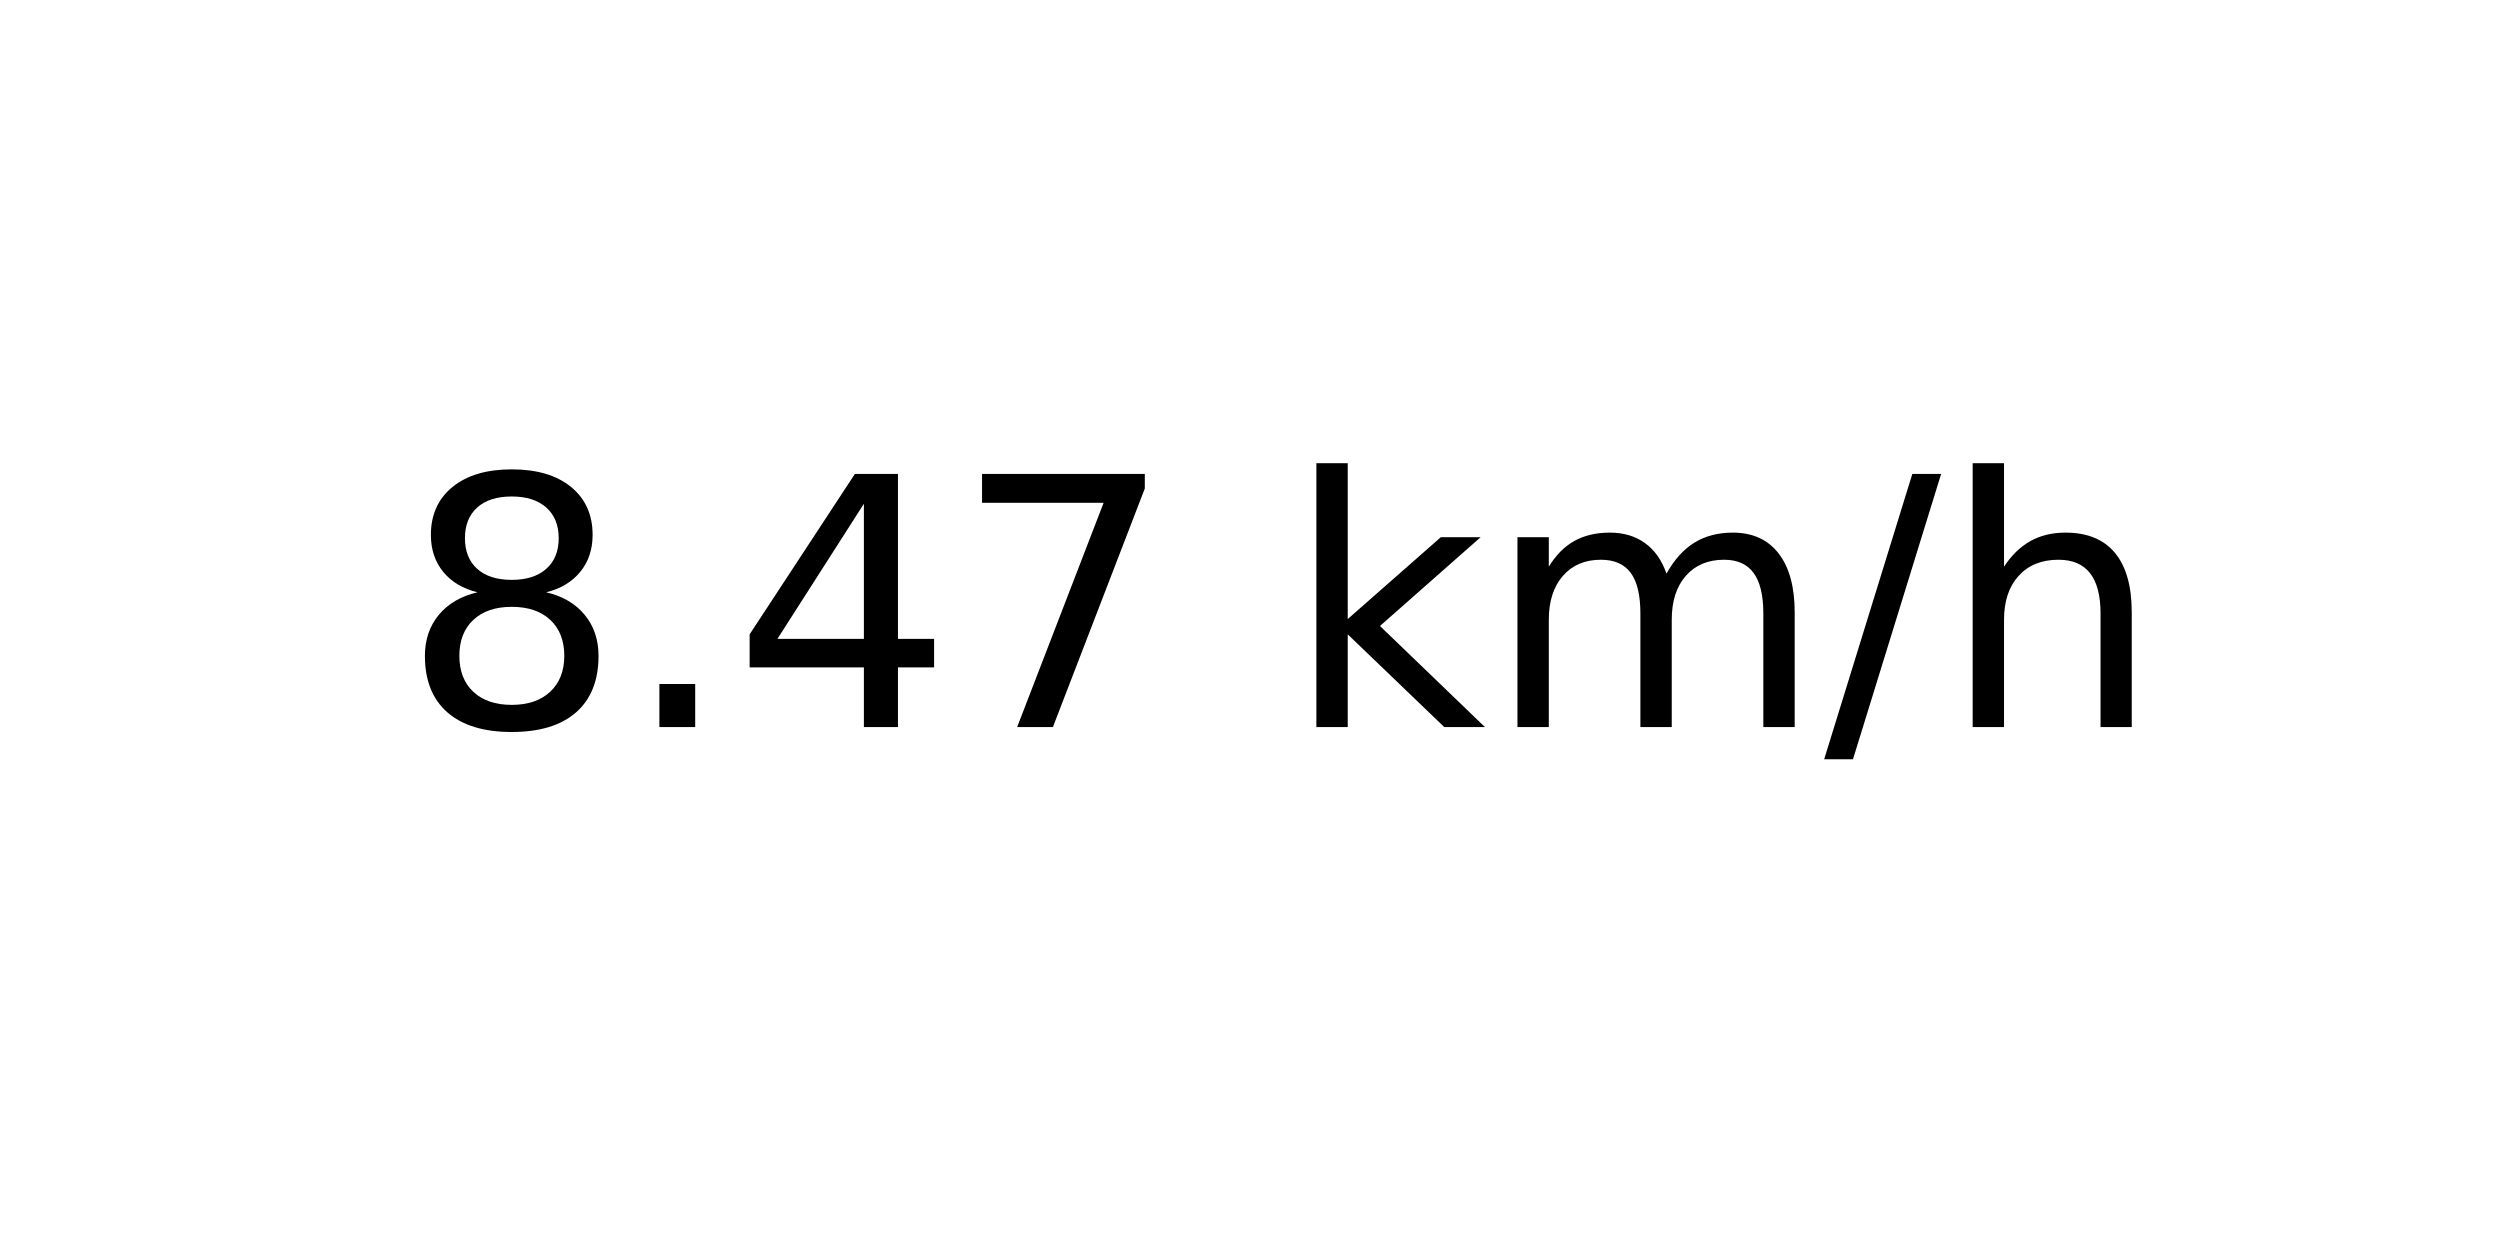
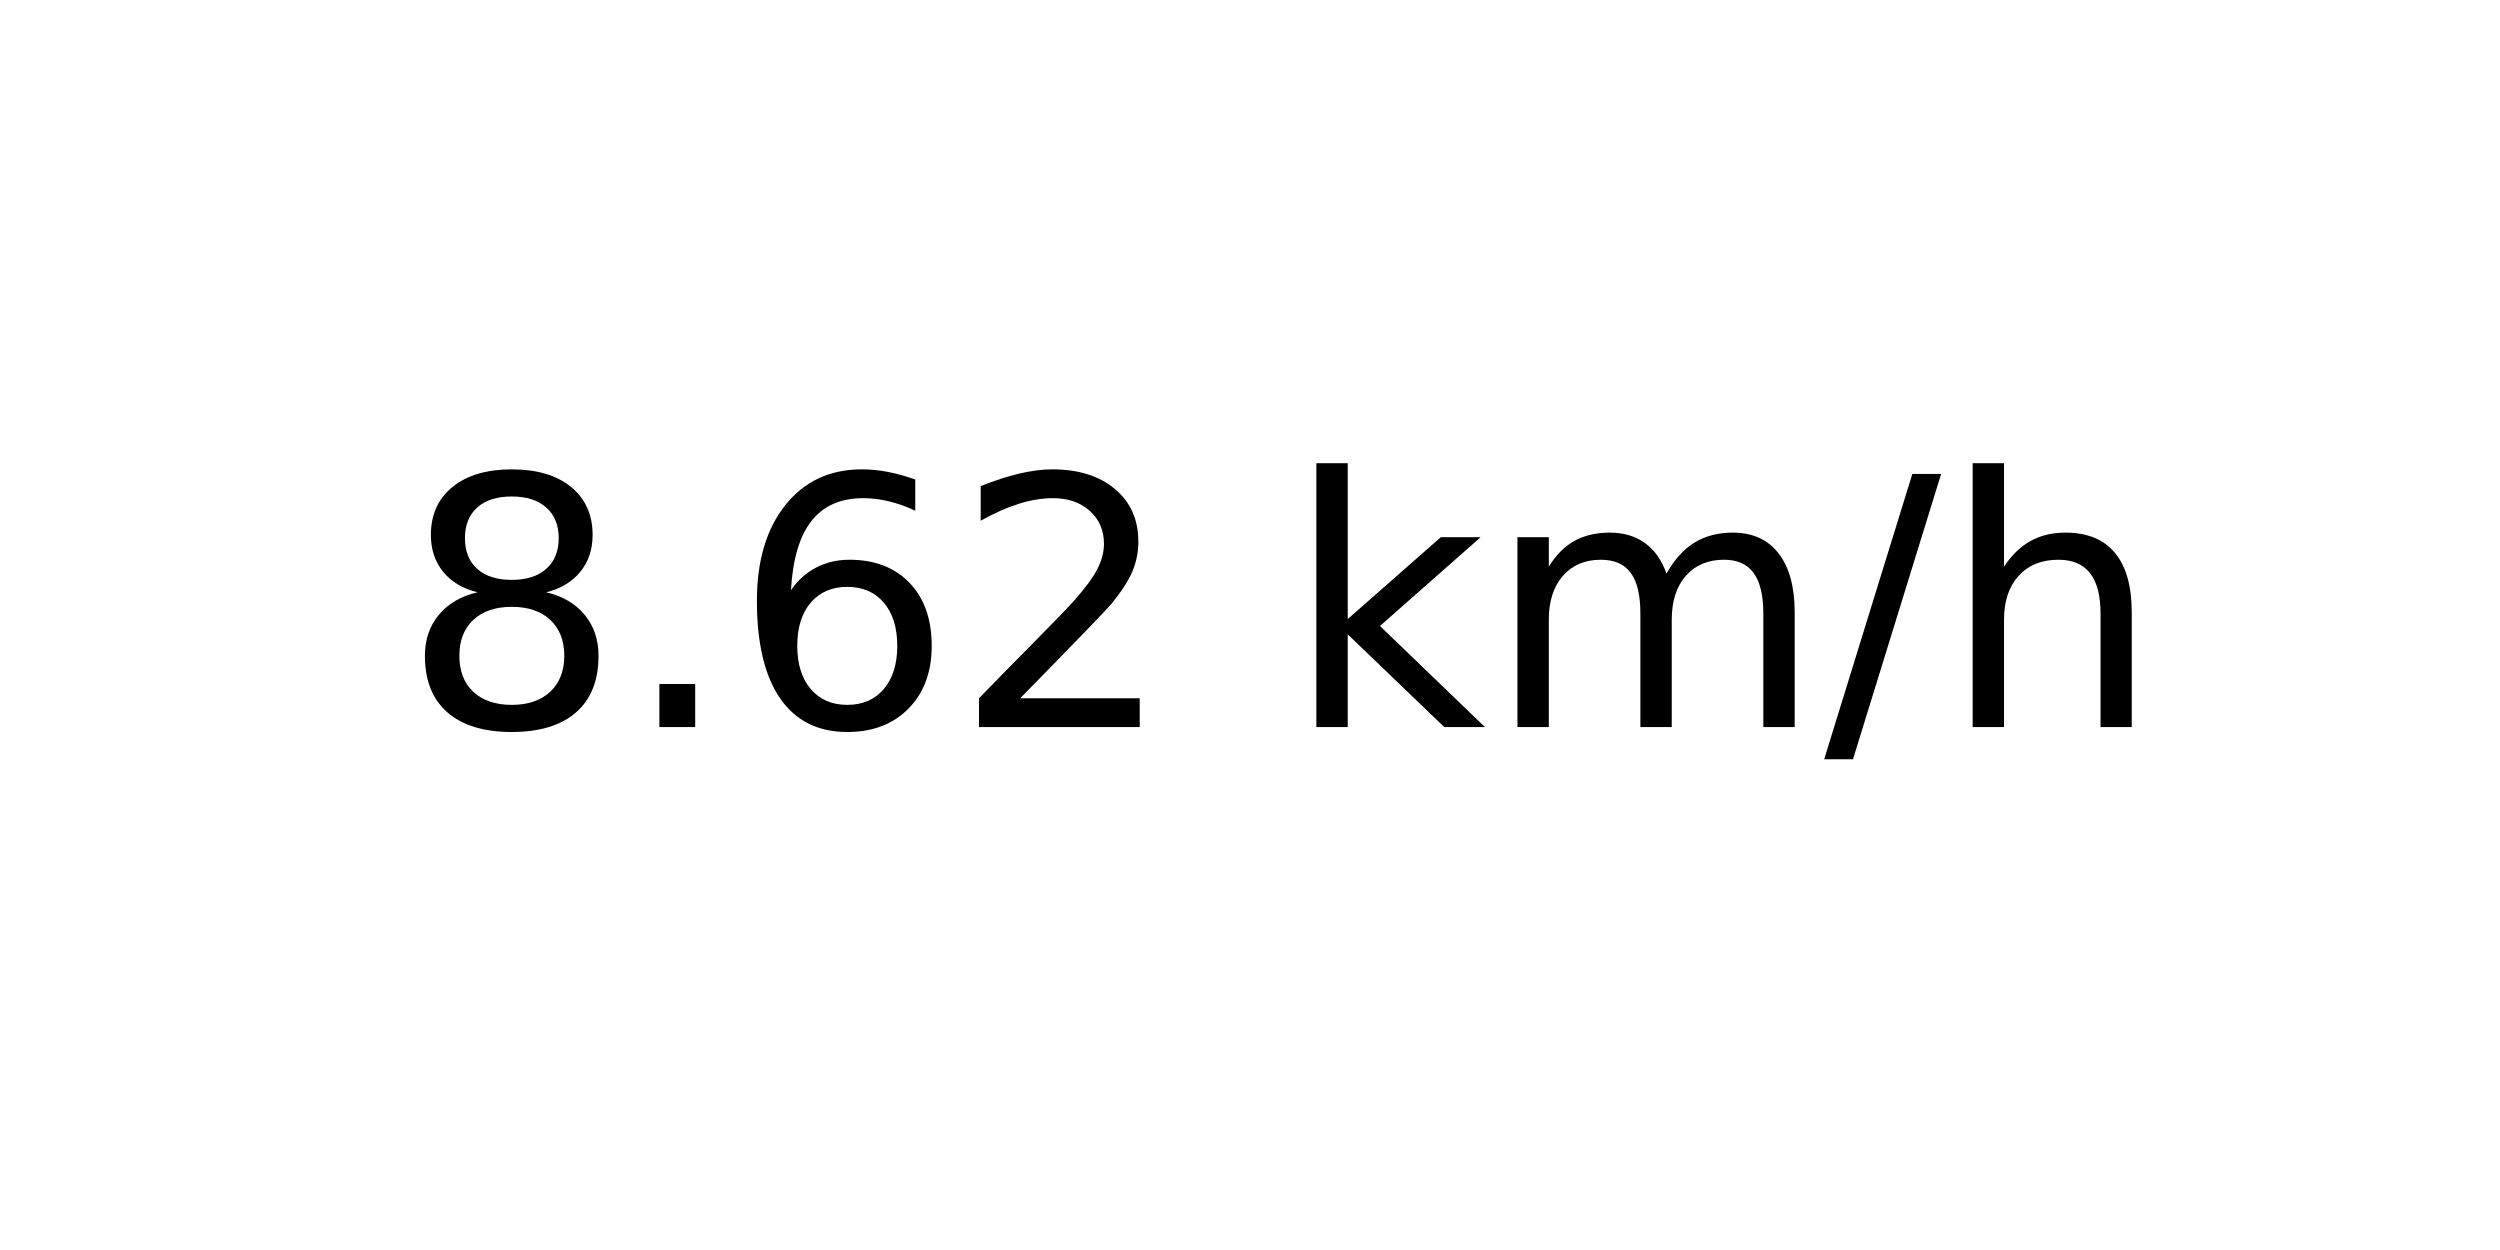
<svg xmlns="http://www.w3.org/2000/svg" xmlns:xlink="http://www.w3.org/1999/xlink" width="72pt" height="36pt" viewBox="0 0 72 36" version="1.1">
  <defs>
    <style type="text/css">*{stroke-linejoin: round; stroke-linecap: butt}</style>
  </defs>
  <g id="figure_1">
    <g id="axes_1">
      <g id="text_1">
        <g transform="translate(11.55937 20.93937) scale(0.1 -0.1)">
          <defs>
            <path id="DejaVuSans-38" d="M 2034 2216  Q 1584 2216 1326 1975  Q 1069 1734 1069 1313  Q 1069 891 1326 650  Q 1584 409 2034 409  Q 2484 409 2743 651  Q 3003 894 3003 1313  Q 3003 1734 2745 1975  Q 2488 2216 2034 2216  z M 1403 2484  Q 997 2584 770 2862  Q 544 3141 544 3541  Q 544 4100 942 4425  Q 1341 4750 2034 4750  Q 2731 4750 3128 4425  Q 3525 4100 3525 3541  Q 3525 3141 3298 2862  Q 3072 2584 2669 2484  Q 3125 2378 3379 2068  Q 3634 1759 3634 1313  Q 3634 634 3220 271  Q 2806 -91 2034 -91  Q 1263 -91 848 271  Q 434 634 434 1313  Q 434 1759 690 2068  Q 947 2378 1403 2484  z M 1172 3481  Q 1172 3119 1398 2916  Q 1625 2713 2034 2713  Q 2441 2713 2670 2916  Q 2900 3119 2900 3481  Q 2900 3844 2670 4047  Q 2441 4250 2034 4250  Q 1625 4250 1398 4047  Q 1172 3844 1172 3481  z " transform="scale(0.015625)" />
            <path id="DejaVuSans-2e" d="M 684 794  L 1344 794  L 1344 0  L 684 0  L 684 794  z " transform="scale(0.015625)" />
-             <path id="DejaVuSans-34" d="M 2419 4116  L 825 1625  L 2419 1625  L 2419 4116  z M 2253 4666  L 3047 4666  L 3047 1625  L 3713 1625  L 3713 1100  L 3047 1100  L 3047 0  L 2419 0  L 2419 1100  L 313 1100  L 313 1709  L 2253 4666  z " transform="scale(0.015625)" />
-             <path id="DejaVuSans-37" d="M 525 4666  L 3525 4666  L 3525 4397  L 1831 0  L 1172 0  L 2766 4134  L 525 4134  L 525 4666  z " transform="scale(0.015625)" />
+             <path id="DejaVuSans-36" d="M 2113 2584  Q 1688 2584 1439 2293  Q 1191 2003 1191 1497  Q 1191 994 1439 701  Q 1688 409 2113 409  Q 2538 409 2786 701  Q 3034 994 3034 1497  Q 3034 2003 2786 2293  Q 2538 2584 2113 2584  z M 3366 4563  L 3366 3988  Q 3128 4100 2886 4159  Q 2644 4219 2406 4219  Q 1781 4219 1451 3797  Q 1122 3375 1075 2522  Q 1259 2794 1537 2939  Q 1816 3084 2150 3084  Q 2853 3084 3261 2657  Q 3669 2231 3669 1497  Q 3669 778 3244 343  Q 2819 -91 2113 -91  Q 1303 -91 875 529  Q 447 1150 447 2328  Q 447 3434 972 4092  Q 1497 4750 2381 4750  Q 2619 4750 2861 4703  Q 3103 4656 3366 4563  z " transform="scale(0.015625)" />
+             <path id="DejaVuSans-32" d="M 1228 531  L 3431 531  L 3431 0  L 469 0  L 469 531  Q 828 903 1448 1529  Q 2069 2156 2228 2338  Q 2531 2678 2651 2914  Q 2772 3150 2772 3378  Q 2772 3750 2511 3984  Q 2250 4219 1831 4219  Q 1534 4219 1204 4116  Q 875 4013 500 3803  L 500 4441  Q 881 4594 1212 4672  Q 1544 4750 1819 4750  Q 2544 4750 2975 4387  Q 3406 4025 3406 3419  Q 3406 3131 3298 2873  Q 3191 2616 2906 2266  Q 2828 2175 2409 1742  Q 1991 1309 1228 531  z " transform="scale(0.015625)" />
            <path id="DejaVuSans-20" transform="scale(0.015625)" />
            <path id="DejaVuSans-6b" d="M 581 4863  L 1159 4863  L 1159 1991  L 2875 3500  L 3609 3500  L 1753 1863  L 3688 0  L 2938 0  L 1159 1709  L 1159 0  L 581 0  L 581 4863  z " transform="scale(0.015625)" />
            <path id="DejaVuSans-6d" d="M 3328 2828  Q 3544 3216 3844 3400  Q 4144 3584 4550 3584  Q 5097 3584 5394 3201  Q 5691 2819 5691 2113  L 5691 0  L 5113 0  L 5113 2094  Q 5113 2597 4934 2840  Q 4756 3084 4391 3084  Q 3944 3084 3684 2787  Q 3425 2491 3425 1978  L 3425 0  L 2847 0  L 2847 2094  Q 2847 2600 2669 2842  Q 2491 3084 2119 3084  Q 1678 3084 1418 2786  Q 1159 2488 1159 1978  L 1159 0  L 581 0  L 581 3500  L 1159 3500  L 1159 2956  Q 1356 3278 1631 3431  Q 1906 3584 2284 3584  Q 2666 3584 2933 3390  Q 3200 3197 3328 2828  z " transform="scale(0.015625)" />
            <path id="DejaVuSans-2f" d="M 1625 4666  L 2156 4666  L 531 -594  L 0 -594  L 1625 4666  z " transform="scale(0.015625)" />
            <path id="DejaVuSans-68" d="M 3513 2113  L 3513 0  L 2938 0  L 2938 2094  Q 2938 2591 2744 2837  Q 2550 3084 2163 3084  Q 1697 3084 1428 2787  Q 1159 2491 1159 1978  L 1159 0  L 581 0  L 581 4863  L 1159 4863  L 1159 2956  Q 1366 3272 1645 3428  Q 1925 3584 2291 3584  Q 2894 3584 3203 3211  Q 3513 2838 3513 2113  z " transform="scale(0.015625)" />
          </defs>
          <use xlink:href="#DejaVuSans-38" />
          <use xlink:href="#DejaVuSans-2e" x="63.623" />
-           <use xlink:href="#DejaVuSans-34" x="95.41" />
-           <use xlink:href="#DejaVuSans-37" x="159.033" />
+           <use xlink:href="#DejaVuSans-36" x="95.41" />
+           <use xlink:href="#DejaVuSans-32" x="159.033" />
          <use xlink:href="#DejaVuSans-20" x="222.656" />
          <use xlink:href="#DejaVuSans-6b" x="254.443" />
          <use xlink:href="#DejaVuSans-6d" x="312.354" />
          <use xlink:href="#DejaVuSans-2f" x="409.766" />
          <use xlink:href="#DejaVuSans-68" x="443.457" />
        </g>
      </g>
    </g>
  </g>
</svg>
